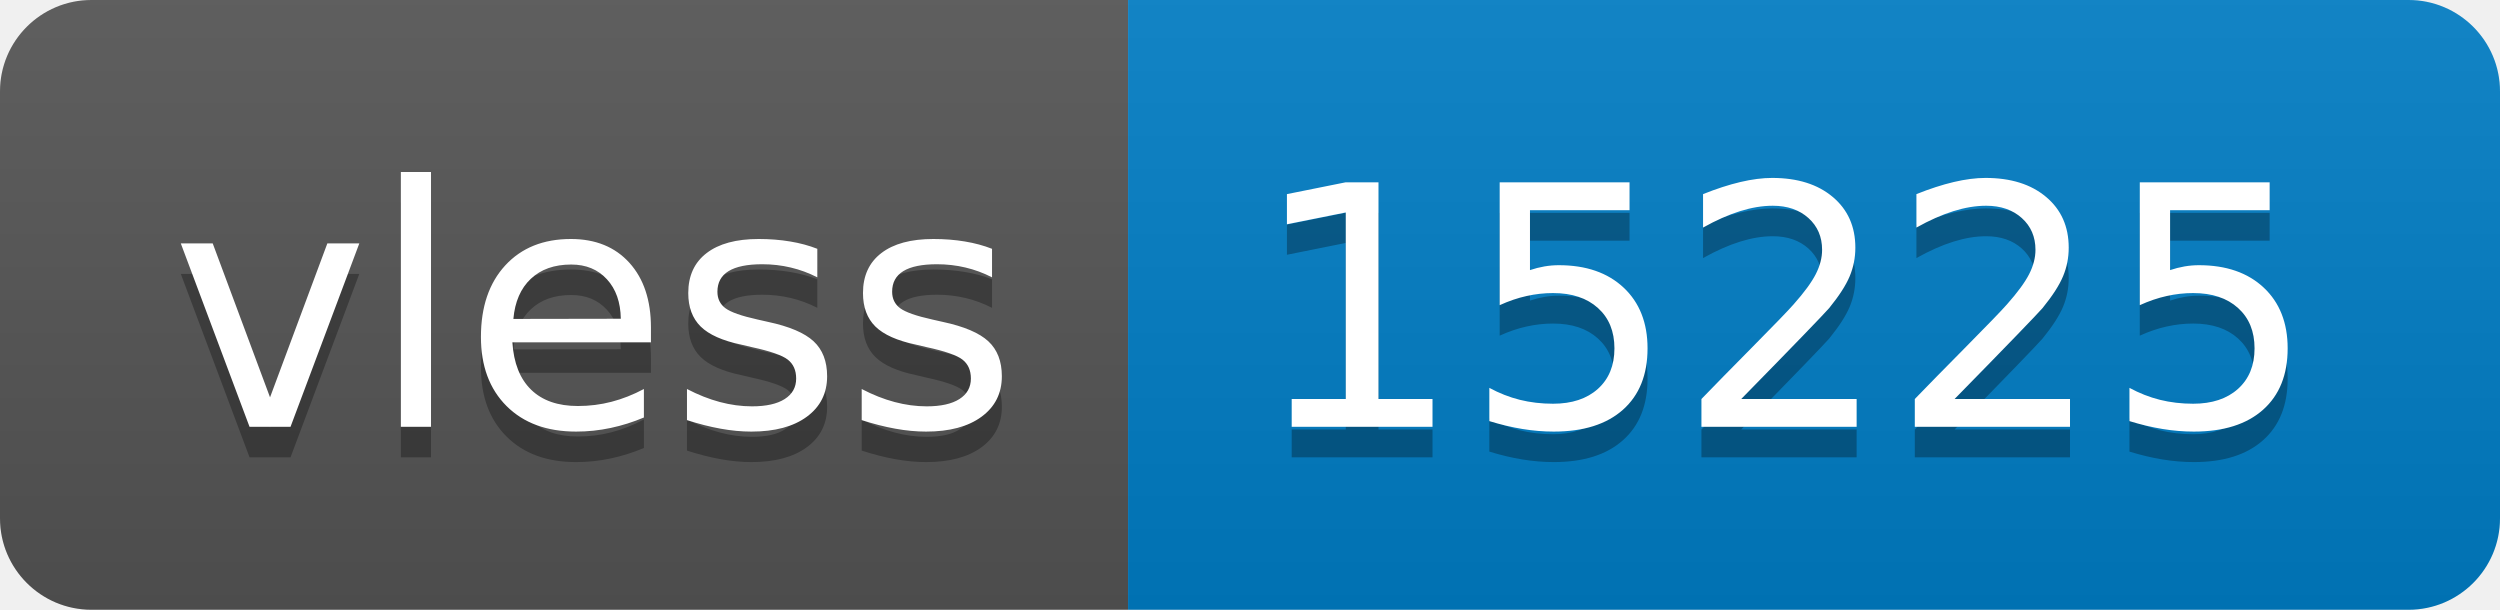
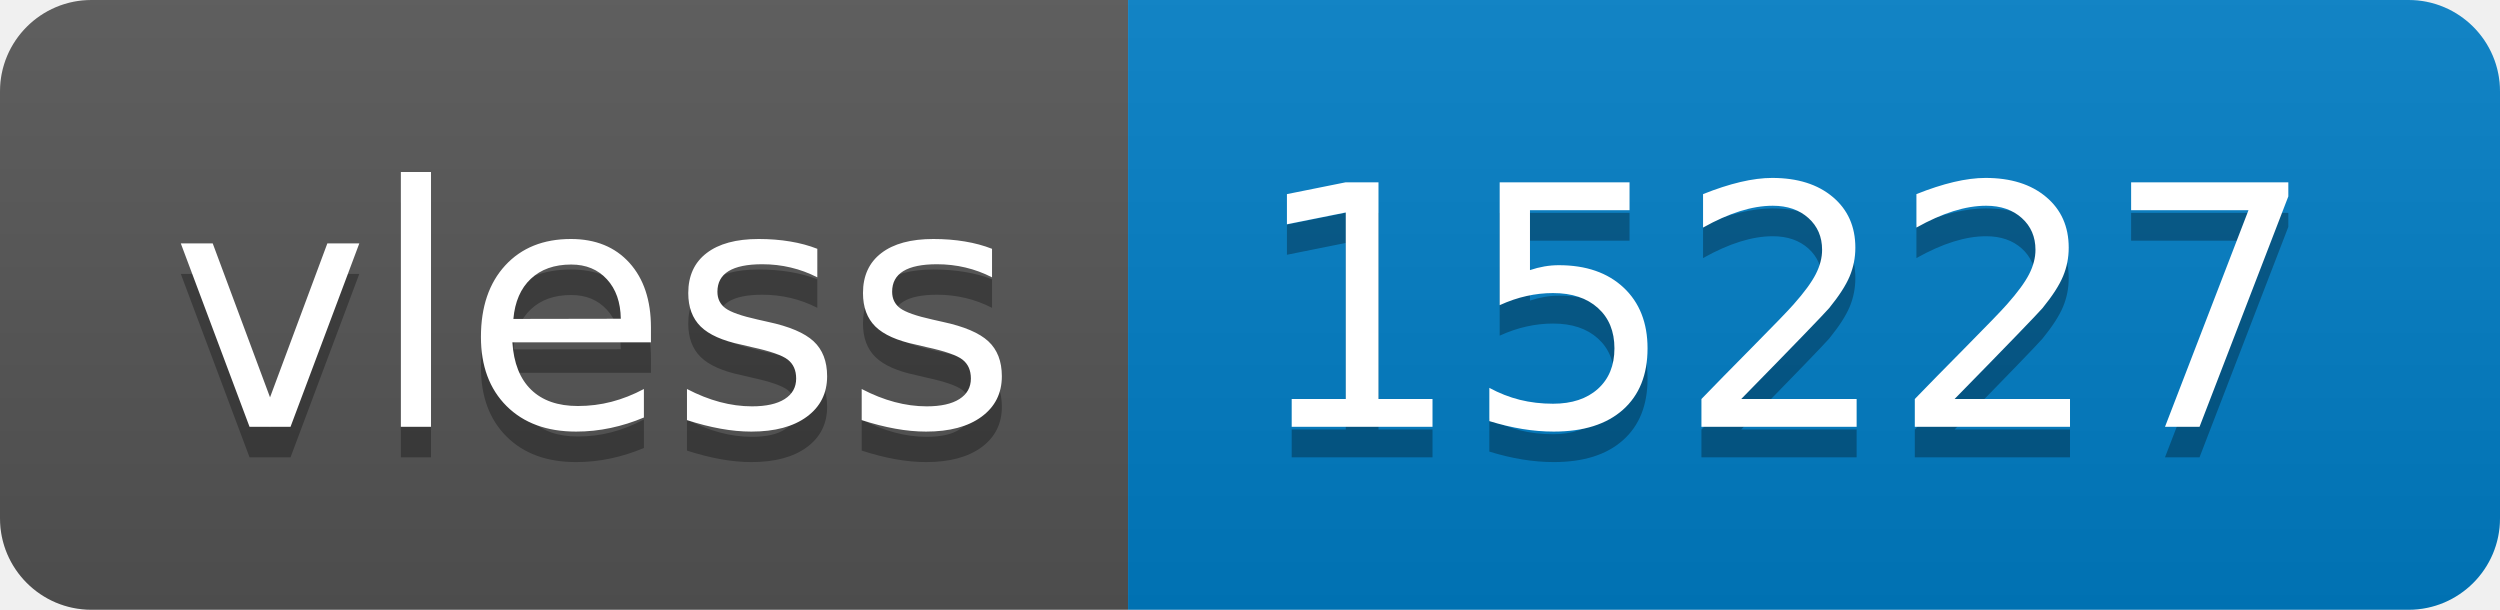
- <svg xmlns="http://www.w3.org/2000/svg" width="82" height="20" role="img" aria-label="vless: 15225">
+ <svg xmlns="http://www.w3.org/2000/svg" width="82" height="20" role="img" aria-label="vless: 15227">
  <linearGradient id="s" x2="0" y2="100%">
    <stop offset="0" stop-color="#bbb" stop-opacity=".1" />
    <stop offset="1" stop-opacity=".1" />
  </linearGradient>
  <clipPath id="r">
    <rect width="82" height="20" rx="3" fill="#fff" />
  </clipPath>
  <g clip-path="url(#r)">
    <rect width="37" height="20" fill="#555" />
    <rect x="37" width="45" height="20" fill="#007ec6" />
    <rect width="82" height="20" fill="url(#s)" />
  </g>
  <g fill="#fff" text-anchor="middle" font-family="Verdana,Geneva,DejaVu Sans,sans-serif" text-rendering="geometricPrecision" font-size="110">
    <text aria-hidden="true" x="195" y="150" fill="#010101" fill-opacity=".3" transform="scale(.1)" textLength="270">vless</text>
    <text x="195" y="140" transform="scale(.1)" fill="#fff" textLength="270">vless</text>
-     <text aria-hidden="true" x="585" y="150" fill="#010101" fill-opacity=".3" transform="scale(.1)" textLength="350">15225</text>
-     <text x="585" y="140" transform="scale(.1)" fill="#fff" textLength="350">15225</text>
+     <text aria-hidden="true" x="585" y="150" fill="#010101" fill-opacity=".3" transform="scale(.1)" textLength="350">15227</text>
+     <text x="585" y="140" transform="scale(.1)" fill="#fff" textLength="350">15227</text>
  </g>
</svg>
